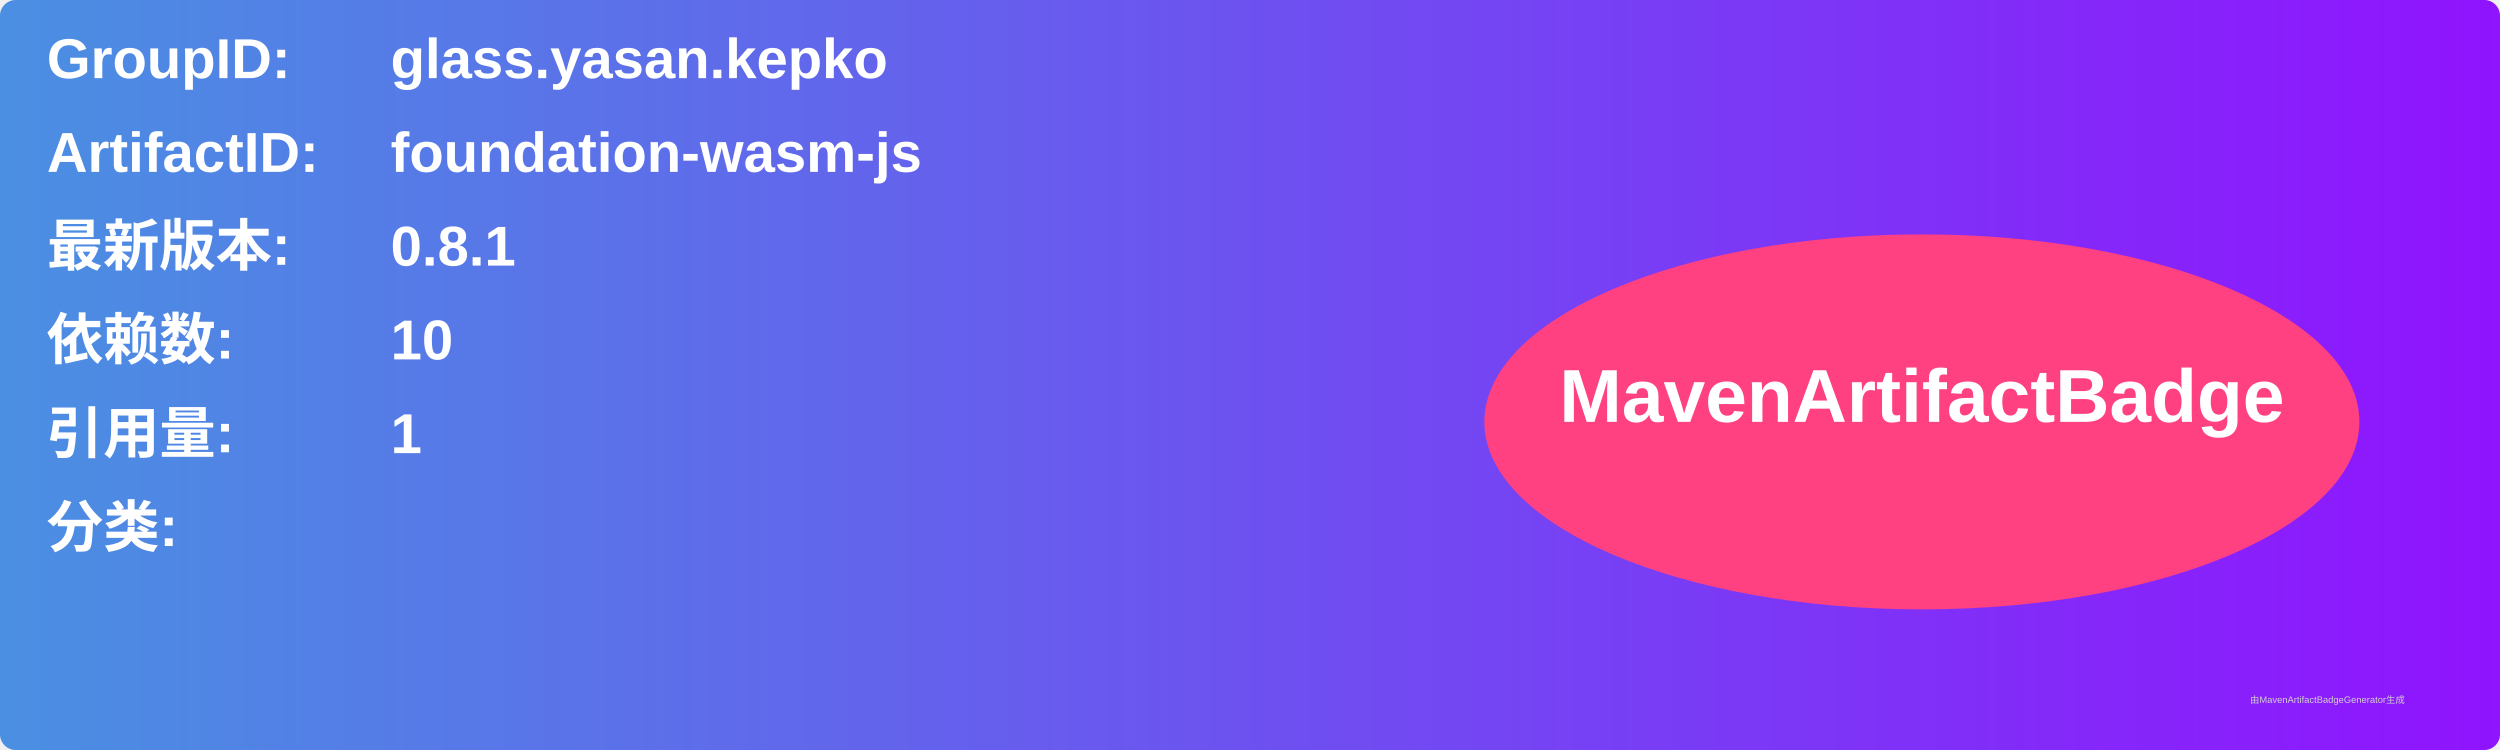
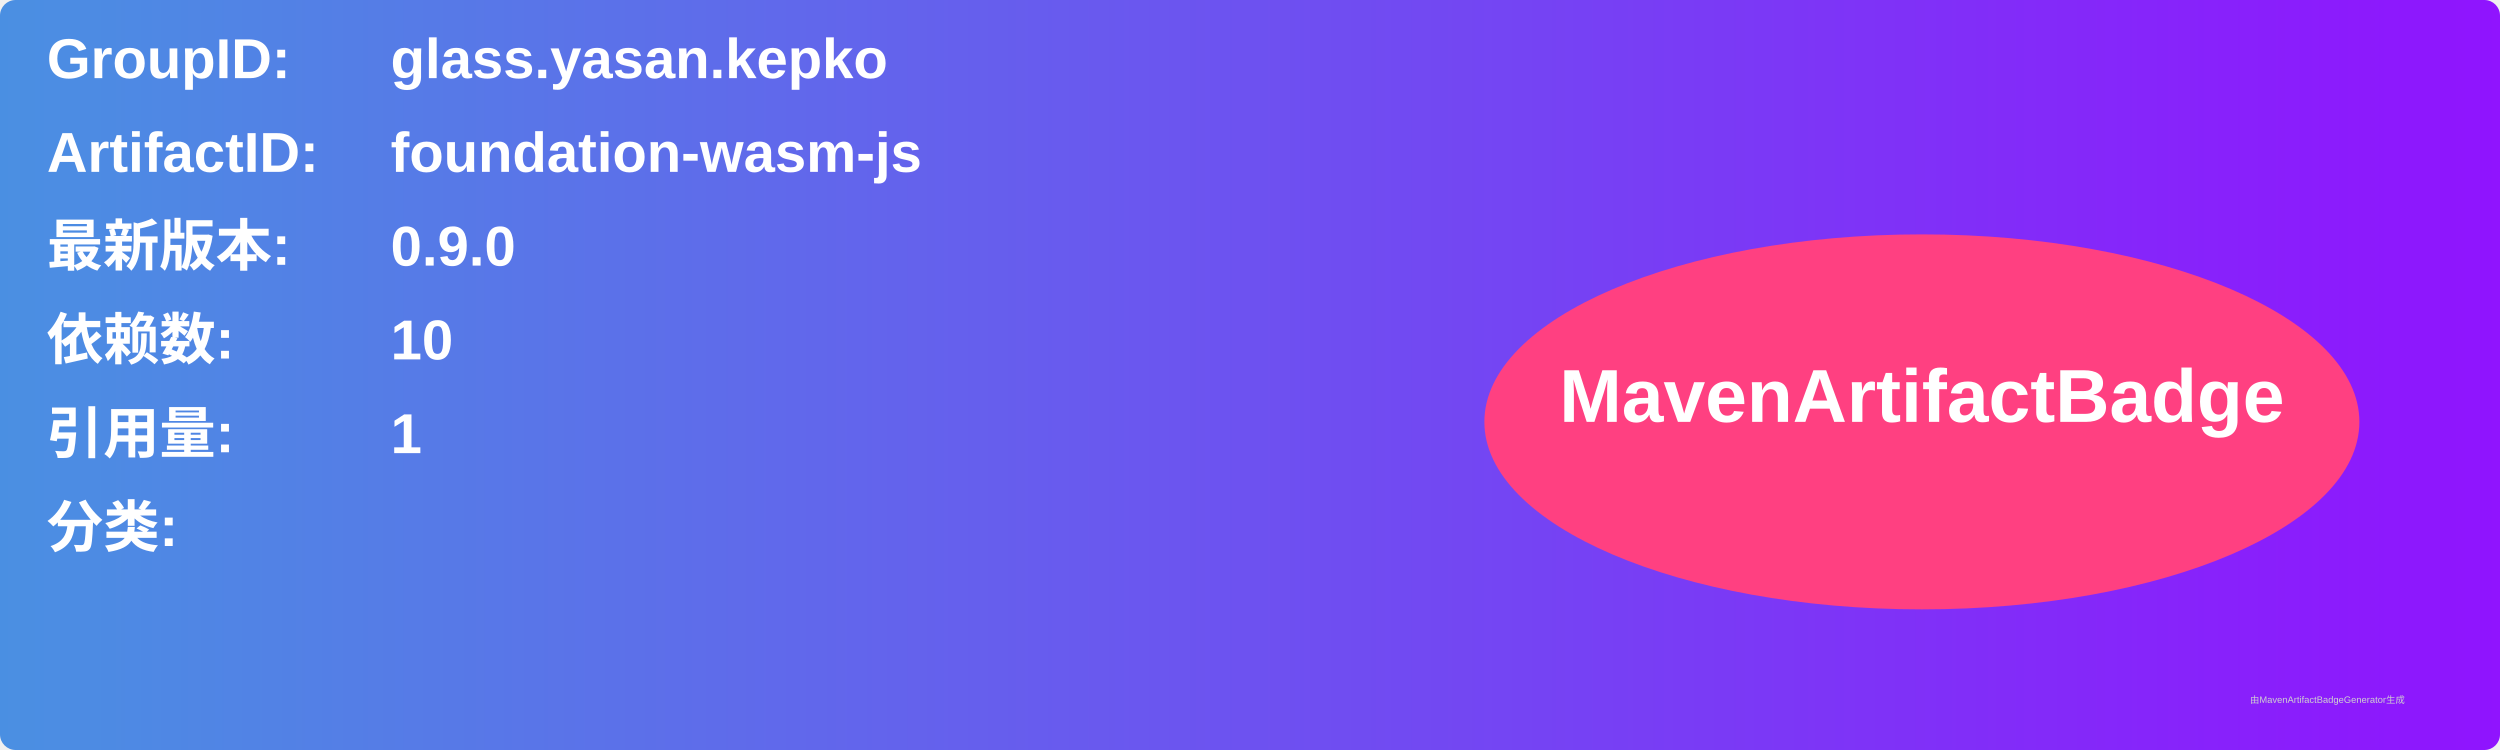
<svg xmlns="http://www.w3.org/2000/svg" width="800" height="240" viewBox="0 0 800 240">
  <linearGradient id="grad" x1="0%" y1="0%" x2="100%" y2="0%">
    <stop offset="0%" stop-color="#4a90e2" />
    <stop offset="100%" stop-color="#9013fe" />
  </linearGradient>
  <rect width="100%" height="100%" rx="5" ry="5" fill="url(#grad)" />
  <g transform="translate(15, 15)">
    <text x="0" y="10" font-family="Arial" font-size="18" fill="white" font-weight="bold" width="260">GroupID:</text>
    <text x="110" y="10" font-family="Arial" font-size="18" fill="white" font-weight="bold" width="460">glass.yasan.kepko</text>
    <text x="0" y="40" font-family="Arial" font-size="18" fill="white" font-weight="bold" width="260">ArtifactID:</text>
    <text x="110" y="40" font-family="Arial" font-size="18" fill="white" font-weight="bold" width="460">foundation-wasm-js</text>
    <text x="0" y="70" font-family="Arial" font-size="18" fill="white" font-weight="bold">最新版本:</text>
    <text x="110" y="70" font-family="Arial" font-size="18" fill="white" font-weight="bold">
-       <tspan font-weight="bold">0.8.1</tspan>
+       <tspan font-weight="bold">0.9.0</tspan>
    </text>
    <text x="0" y="100" font-family="Arial" font-size="18" fill="white" font-weight="bold">依赖数: </text>
    <text x="110" y="100" font-family="Arial" font-size="18" fill="white">
      <tspan font-weight="bold">10</tspan>
    </text>
    <text x="0" y="130" font-family="Arial" font-size="18" fill="white" font-weight="bold">引用量: </text>
    <text x="110" y="130" font-family="Arial" font-size="18" fill="white">
      <tspan font-weight="bold">1</tspan>
    </text>
    <text x="0" y="160" font-family="Arial" font-size="18" fill="white" font-weight="bold">分类:</text>
    <text x="10" y="190" font-family="Arial" font-size="10" fill="white">
      <tspan font-weight="bold" />
    </text>
    <ellipse cx="600" cy="120" rx="140" ry="60" fill="#ff4081" />
    <text x="600" y="120" text-anchor="middle" font-family="Arial" font-size="24" fill="white" font-weight="bold">MavenArtifactBadge</text>
  </g>
  <text x="720" y="225" font-family="Arial" font-size="3" fill="#d0d0d0">由MavenArtifactBadgeGenerator生成</text>
</svg>
